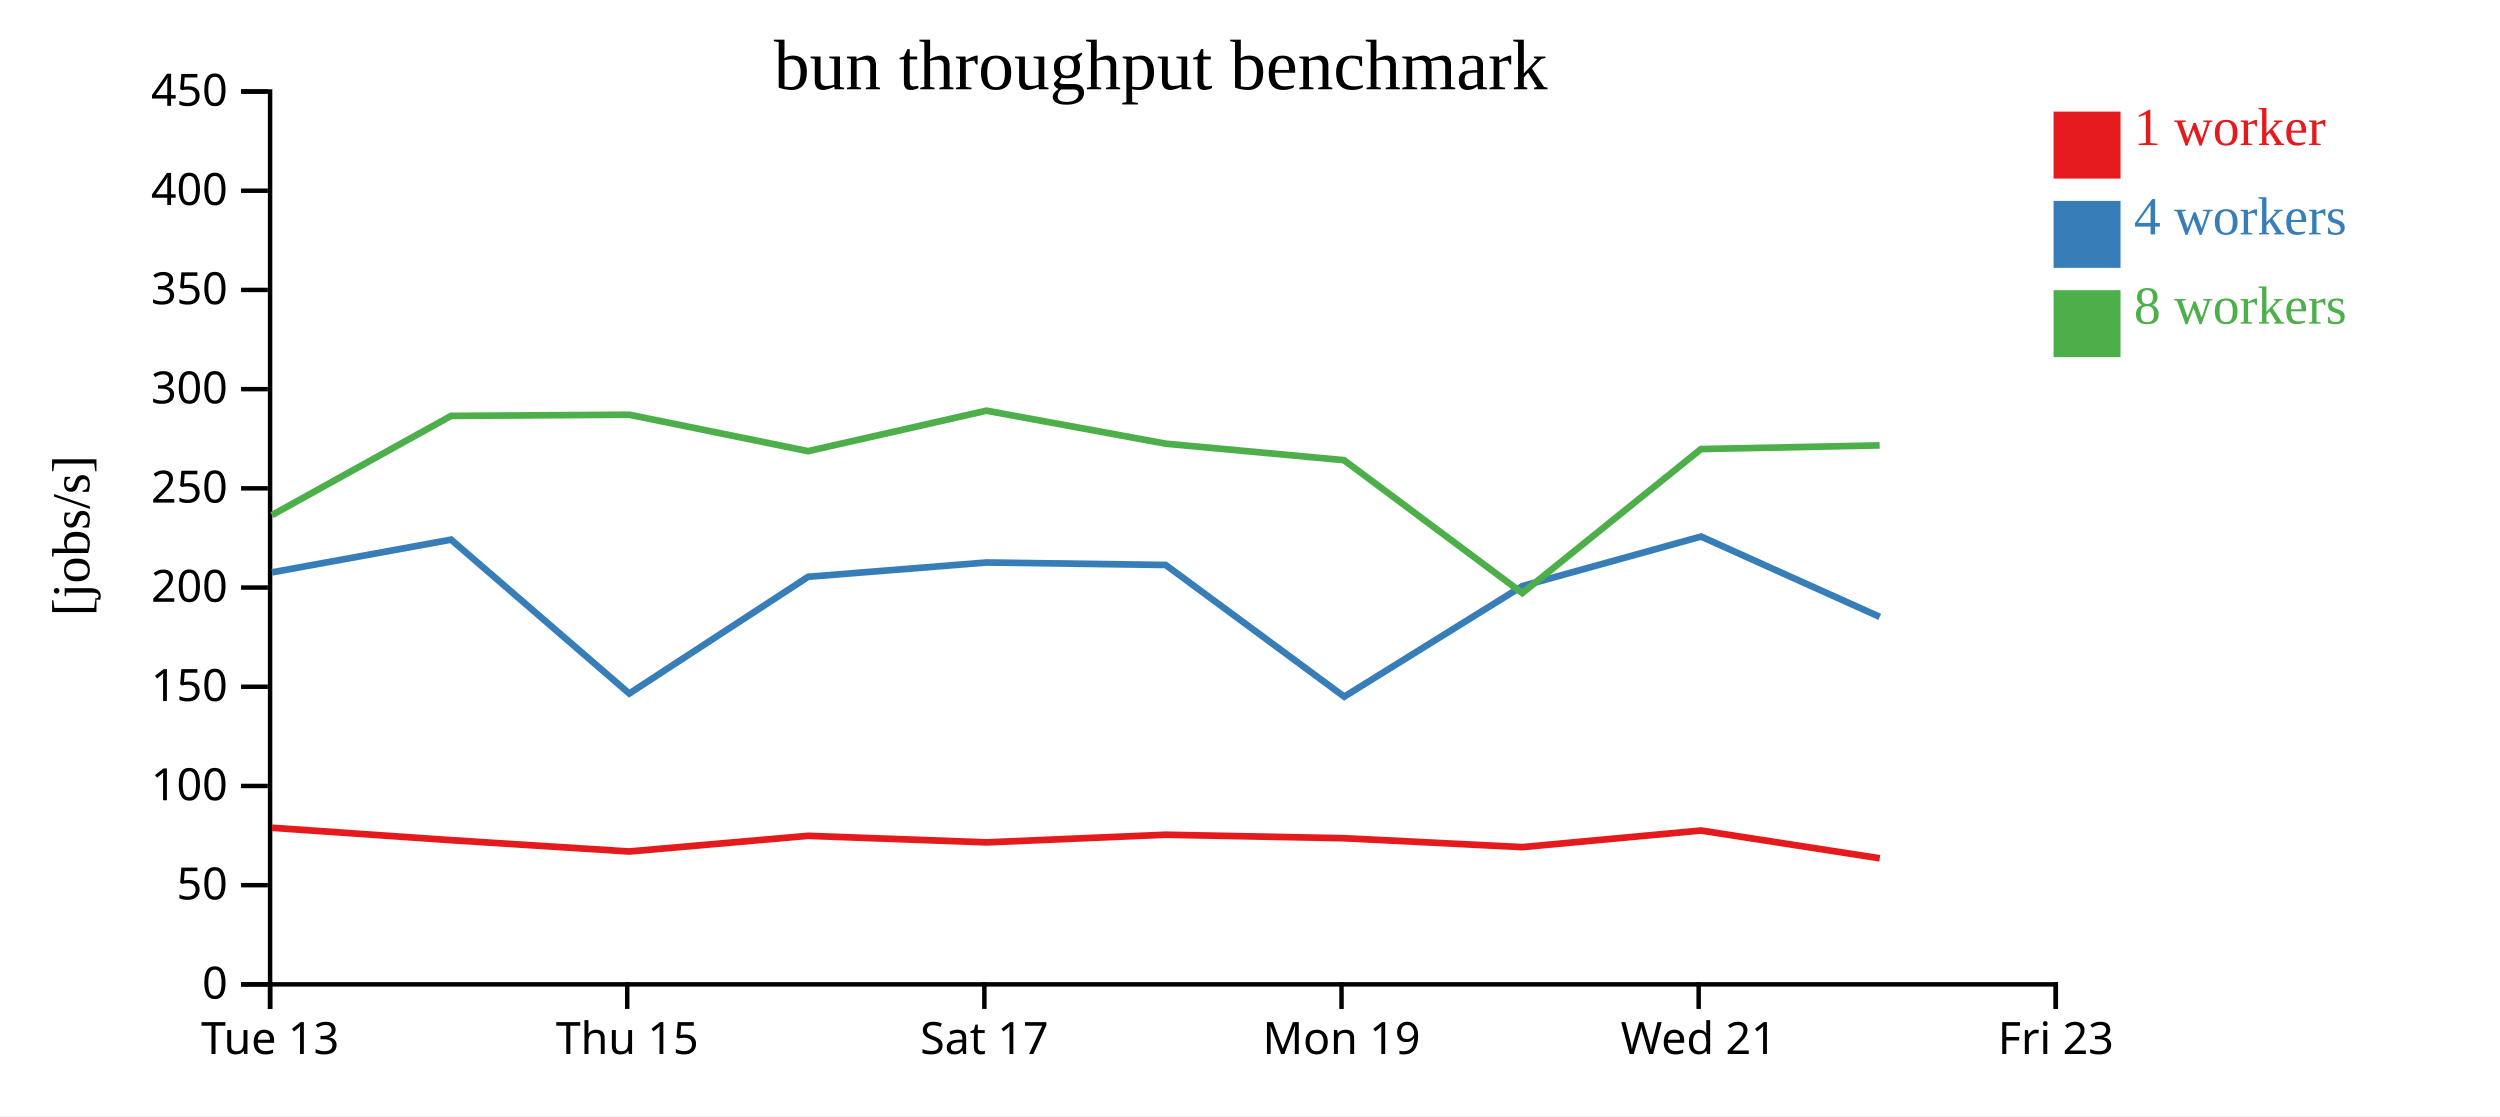
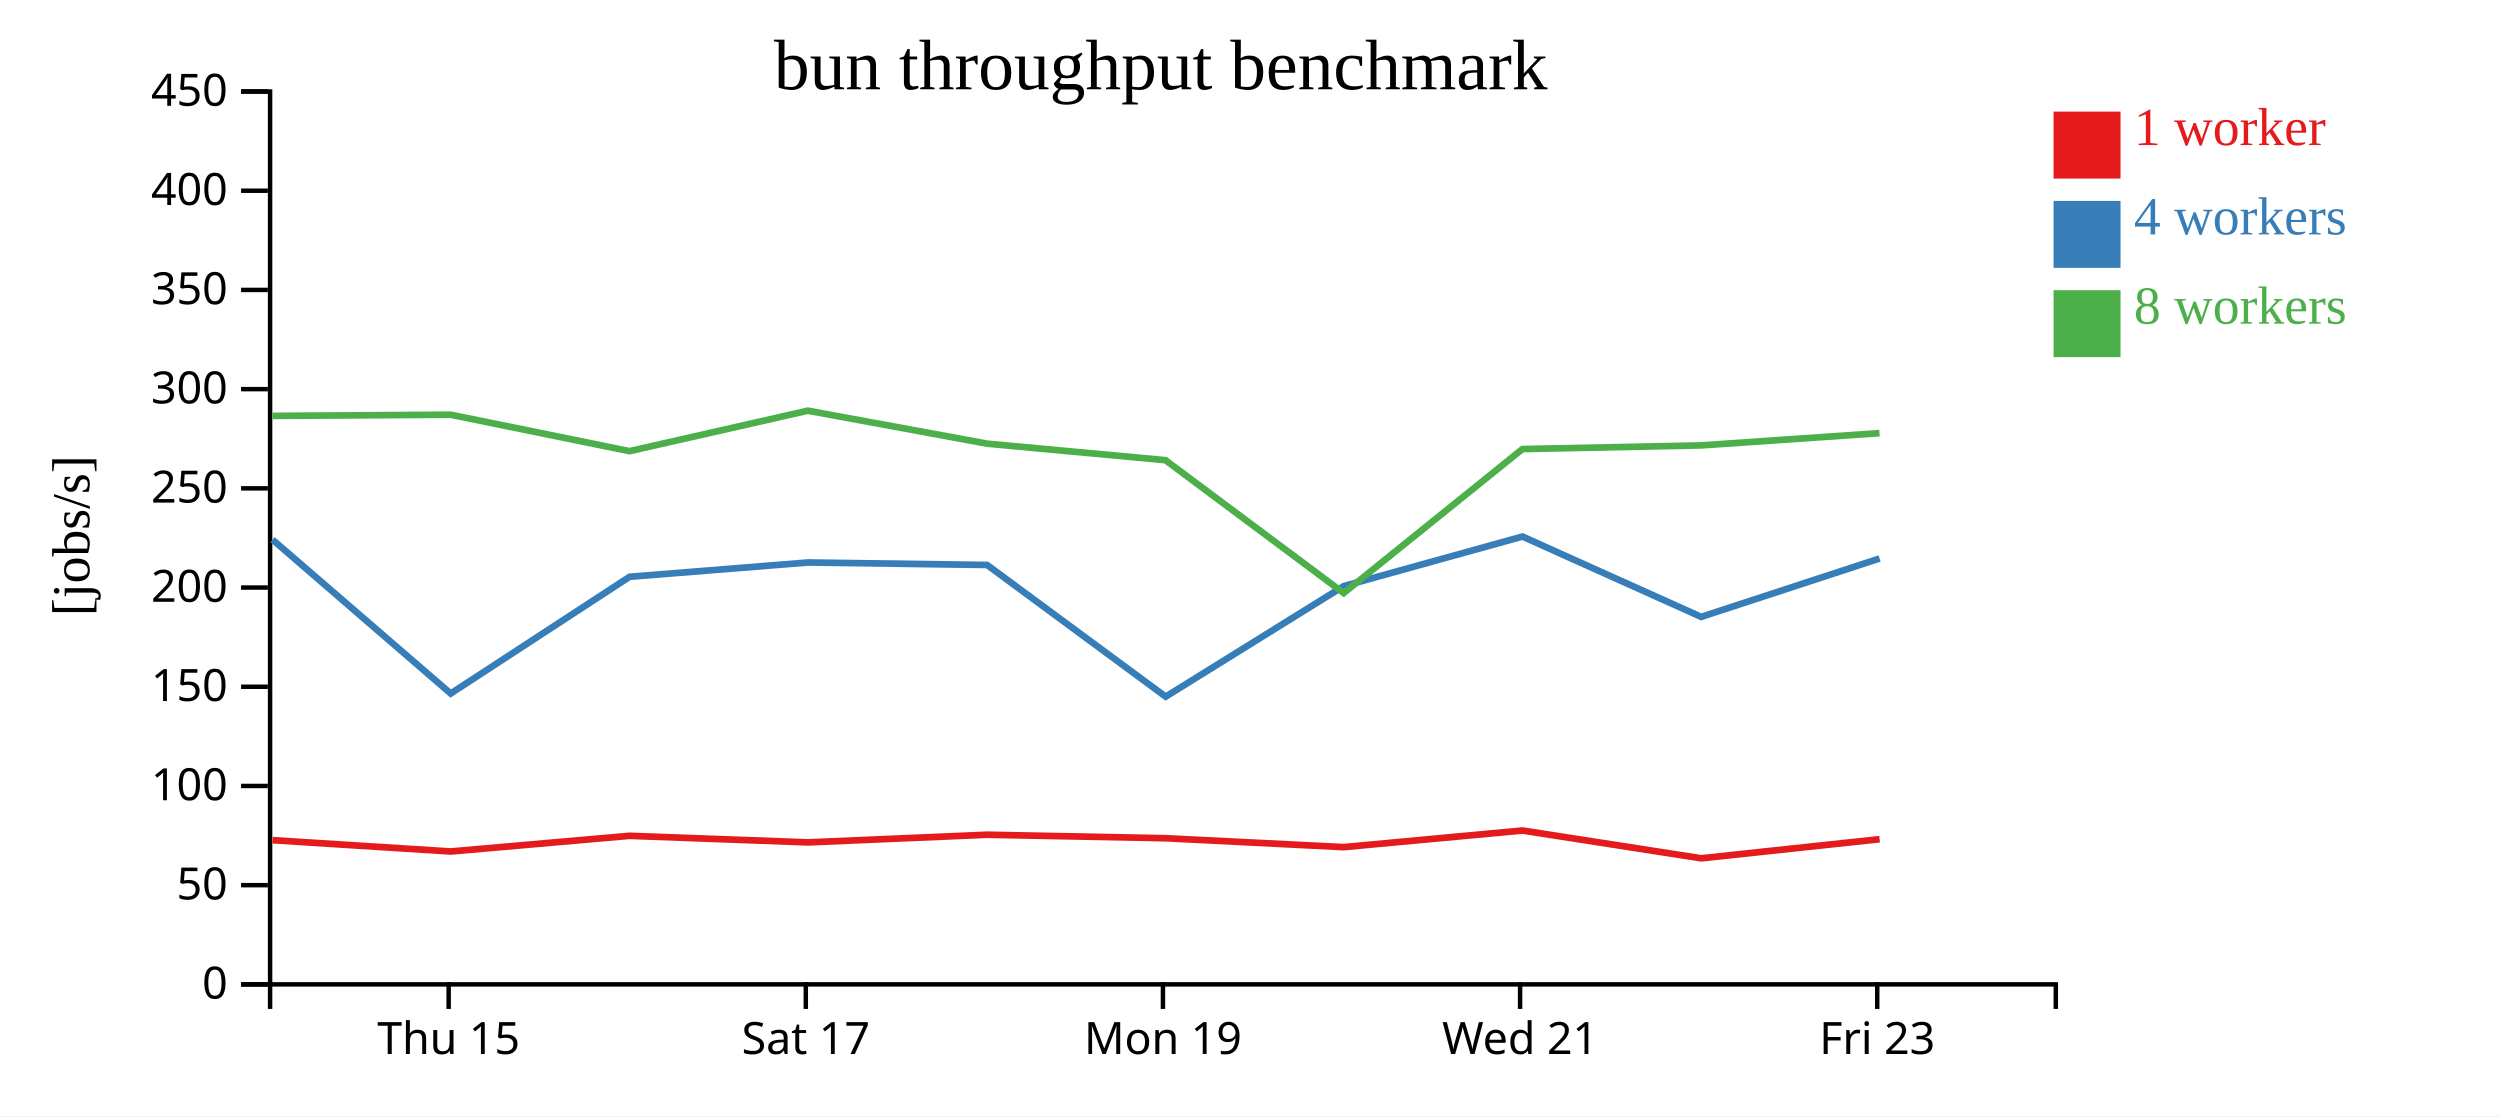
<svg xmlns="http://www.w3.org/2000/svg" width="560" height="250">
  <rect width="100%" height="100%" fill="white" />
  <g transform="translate(60,20)">
    <g transform="translate(0,200)" fill="none" font-size="10" font-family="sans-serif" text-anchor="middle">
      <path class="domain" stroke="currentColor" d="M0.5,6V0.5H400.5V6" />
-       <g class="tick" opacity="1" transform="translate(0.5,0)">
-         <line stroke="currentColor" y2="6" />
-         <text fill="currentColor" y="9" dy="0.71em">Tue 13</text>
-       </g>
-       <g class="tick" opacity="1" transform="translate(80.5,0)">
+       <g class="tick" opacity="1" transform="translate(40.5,0)">
        <line stroke="currentColor" y2="6" />
        <text fill="currentColor" y="9" dy="0.71em">Thu 15</text>
      </g>
-       <g class="tick" opacity="1" transform="translate(160.5,0)">
+       <g class="tick" opacity="1" transform="translate(120.5,0)">
        <line stroke="currentColor" y2="6" />
        <text fill="currentColor" y="9" dy="0.71em">Sat 17</text>
      </g>
-       <g class="tick" opacity="1" transform="translate(240.5,0)">
+       <g class="tick" opacity="1" transform="translate(200.5,0)">
        <line stroke="currentColor" y2="6" />
        <text fill="currentColor" y="9" dy="0.71em">Mon 19</text>
      </g>
-       <g class="tick" opacity="1" transform="translate(320.5,0)">
+       <g class="tick" opacity="1" transform="translate(280.5,0)">
        <line stroke="currentColor" y2="6" />
        <text fill="currentColor" y="9" dy="0.71em">Wed 21</text>
      </g>
-       <g class="tick" opacity="1" transform="translate(400.5,0)">
+       <g class="tick" opacity="1" transform="translate(360.5,0)">
        <line stroke="currentColor" y2="6" />
        <text fill="currentColor" y="9" dy="0.71em">Fri 23</text>
      </g>
    </g>
    <g fill="none" font-size="10" font-family="sans-serif" text-anchor="end">
      <path class="domain" stroke="currentColor" d="M-6,200.5H0.5V0.5H-6" />
      <g class="tick" opacity="1" transform="translate(0,200.5)">
        <line stroke="currentColor" x2="-6" />
        <text fill="currentColor" x="-9" dy="0.32em">0</text>
      </g>
      <g class="tick" opacity="1" transform="translate(0,178.2778)">
        <line stroke="currentColor" x2="-6" />
        <text fill="currentColor" x="-9" dy="0.32em">50</text>
      </g>
      <g class="tick" opacity="1" transform="translate(0,156.0556)">
        <line stroke="currentColor" x2="-6" />
        <text fill="currentColor" x="-9" dy="0.32em">100</text>
      </g>
      <g class="tick" opacity="1" transform="translate(0,133.8333)">
        <line stroke="currentColor" x2="-6" />
        <text fill="currentColor" x="-9" dy="0.32em">150</text>
      </g>
      <g class="tick" opacity="1" transform="translate(0,111.6111)">
        <line stroke="currentColor" x2="-6" />
        <text fill="currentColor" x="-9" dy="0.32em">200</text>
      </g>
      <g class="tick" opacity="1" transform="translate(0,89.38889)">
        <line stroke="currentColor" x2="-6" />
        <text fill="currentColor" x="-9" dy="0.32em">250</text>
      </g>
      <g class="tick" opacity="1" transform="translate(0,67.16667)">
        <line stroke="currentColor" x2="-6" />
        <text fill="currentColor" x="-9" dy="0.32em">300</text>
      </g>
      <g class="tick" opacity="1" transform="translate(0,44.94444)">
        <line stroke="currentColor" x2="-6" />
        <text fill="currentColor" x="-9" dy="0.32em">350</text>
      </g>
      <g class="tick" opacity="1" transform="translate(0,22.72222)">
        <line stroke="currentColor" x2="-6" />
        <text fill="currentColor" x="-9" dy="0.32em">400</text>
      </g>
      <g class="tick" opacity="1" transform="translate(0,0.5)">
        <line stroke="currentColor" x2="-6" />
        <text fill="currentColor" x="-9" dy="0.32em">450</text>
      </g>
    </g>
    <text text-anchor="middle" style="font-size: 12px" transform="rotate(-90)" y="-40" x="-100">[jobs/s]</text>
    <text text-anchor="middle" style="font-size: 16px" y="0" x="200">bun throughput benchmark</text>
-     <path class="line" fill="none" stroke="#e41a1c" stroke-width="1.5" d="M0.933,165.424L41.052,168.199L80.947,170.733L121.037,167.224L160.994,168.692L201.109,166.98L241.087,167.761L280.992,169.757L321.029,166.037L361.068,172.26" />
-     <path class="line" fill="none" stroke="#377eb8" stroke-width="1.5" d="M0.927,108.211L41.042,100.882L80.956,135.35L121.033,109.198L160.982,105.997L201.105,106.551L241.109,136.051L280.992,111.289L321.033,100.185L361.062,118.18" />
-     <path class="line" fill="none" stroke="#4daf4a" stroke-width="1.5" d="M0.897,95.392L41.026,73.161L80.939,72.895L121.009,81.059L160.954,71.992L201.09,79.38L241.063,83.082L280.991,112.843L321.023,80.59L361.039,79.772" />
+     <path class="line" fill="none" stroke="#e41a1c" stroke-width="1.5" d="M1.052,168.199L40.947,170.733L81.037,167.224L120.994,168.692L161.109,166.98L201.087,167.761L240.992,169.757L281.029,166.037L321.068,172.26L361.03,167.98" />
+     <path class="line" fill="none" stroke="#377eb8" stroke-width="1.5" d="M1.042,100.882L40.956,135.35L81.033,109.198L120.982,105.997L161.105,106.551L201.109,136.051L240.992,111.289L281.033,100.185L321.062,118.18L361.027,105.101" />
+     <path class="line" fill="none" stroke="#4daf4a" stroke-width="1.5" d="M1.026,73.161L40.939,72.895L81.009,81.059L120.954,71.992L161.09,79.38L201.063,83.082L240.991,112.843L281.023,80.59L321.039,79.772L361.01,77.021" />
    <rect class="dot" x="400" y="5" width="15" height="15" style="fill: #e41a1c;" />
    <rect class="dot" x="400" y="25" width="15" height="15" style="fill: #377eb8;" />
    <rect class="dot" x="400" y="45" width="15" height="15" style="fill: #4daf4a;" />
    <text class="label" x="418" y="12.5" style="fill: #e41a1c; alignment-baseline: middle;" text-anchor="left">1 worker</text>
    <text class="label" x="418" y="32.5" style="fill: #377eb8; alignment-baseline: middle;" text-anchor="left">4 workers</text>
    <text class="label" x="418" y="52.5" style="fill: #4daf4a; alignment-baseline: middle;" text-anchor="left">8 workers</text>
  </g>
</svg>
